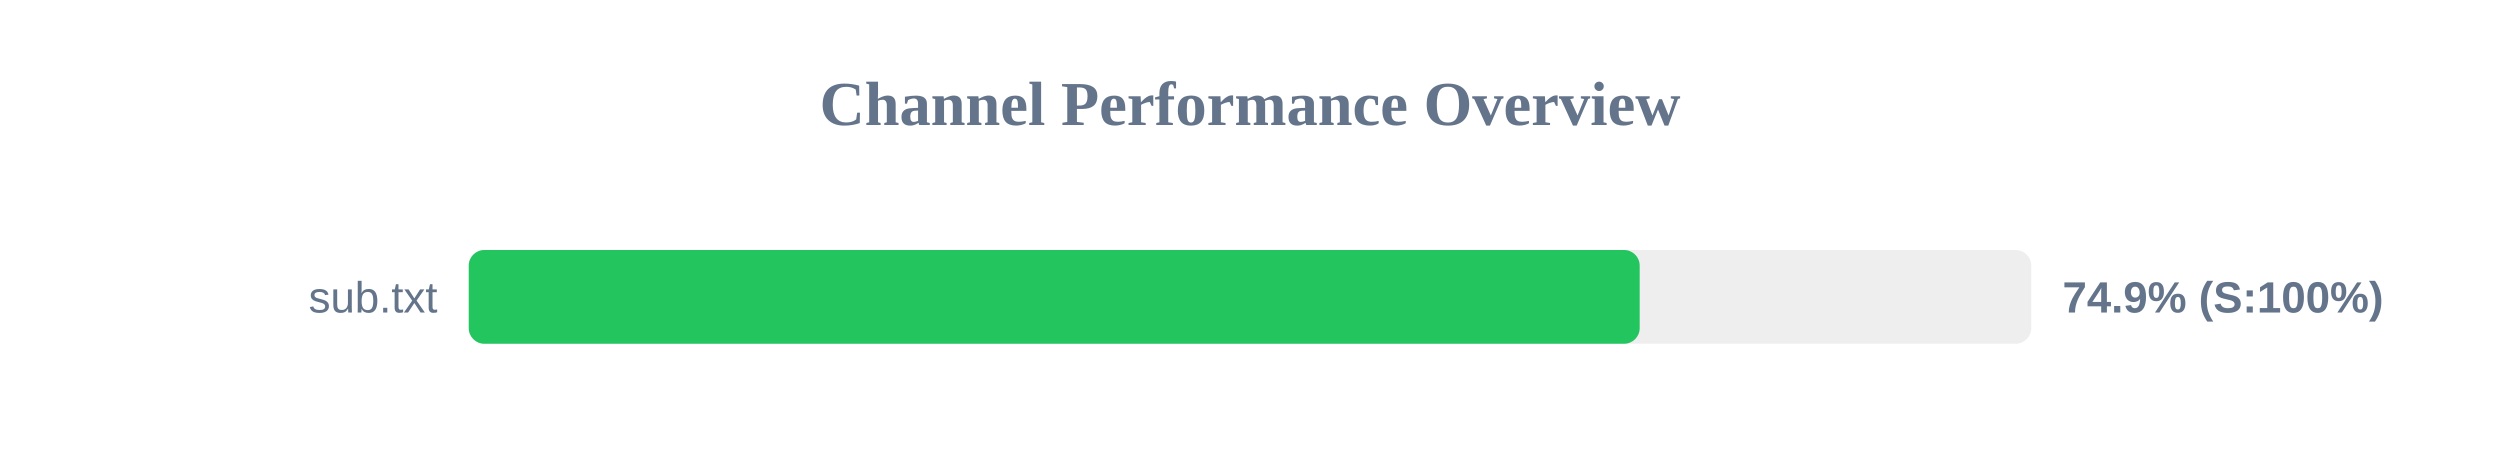
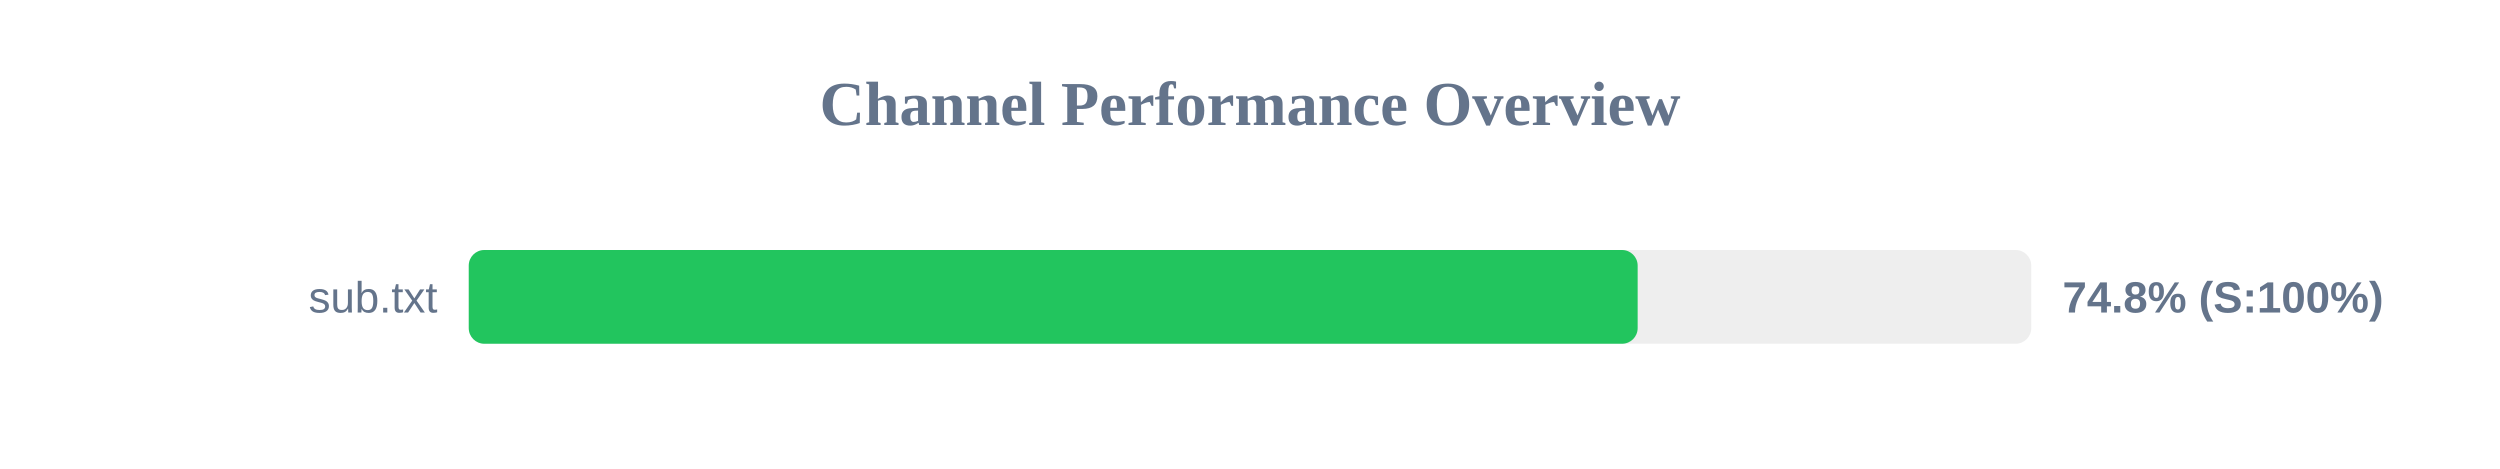
<svg xmlns="http://www.w3.org/2000/svg" width="800" height="150" version="1.1">
  <style>
        .row { font: 14px Arial; fill: #64748b; }
        .score { font: bold 14px Arial; fill: #64748b; }
    </style>
  <text x="400" y="40" text-anchor="middle" font-size="20px" font-weight="bold" fill="#64748b">Channel Performance Overview</text>
  <rect x="150" y="80" width="500" height="30" fill="#eee" rx="5" />
-   <rect x="150" y="80" width="374.7" height="30" fill="#22c55e" rx="5" />
+   <rect x="150" y="80" width="374.05" height="30" fill="#22c55e" rx="5" />
  <text x="140" y="100" text-anchor="end" class="row">sub.txt</text>
-   <text x="660" y="100" text-anchor="start" class="score">74.9% (S:100%)</text>
+   <text x="660" y="100" text-anchor="start" class="score">74.8% (S:100%)</text>
</svg>
